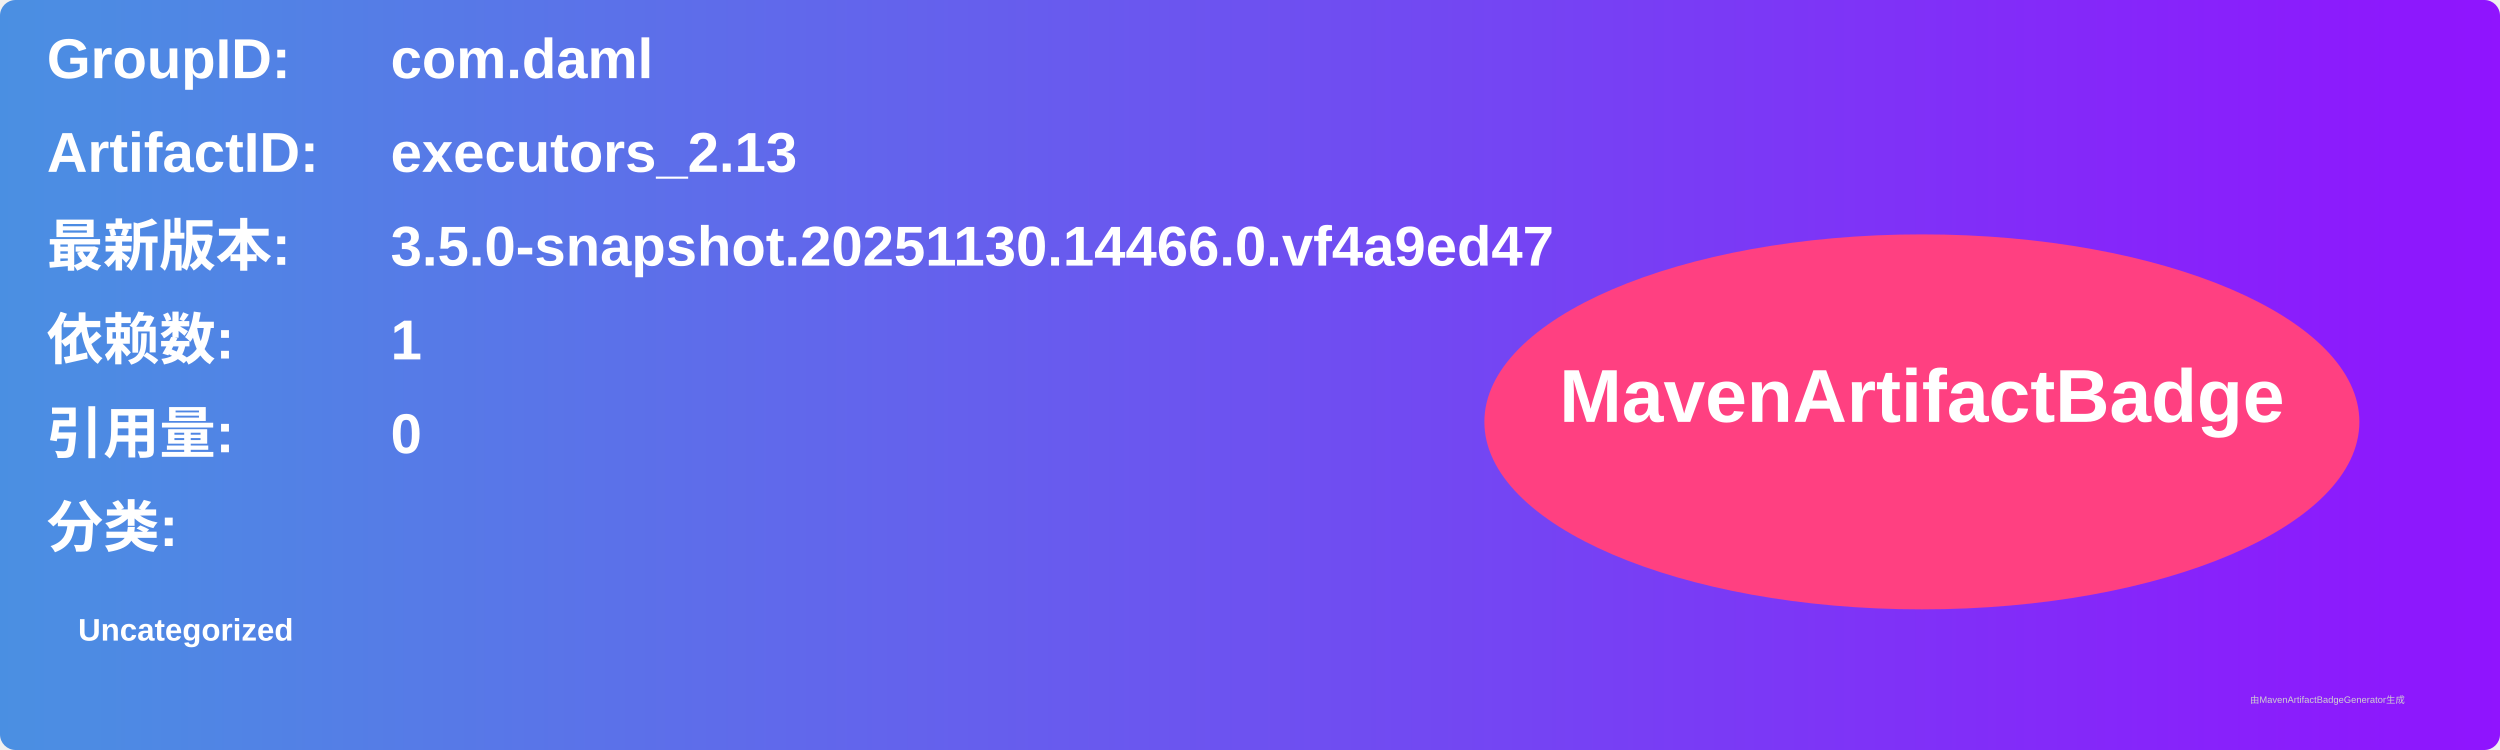
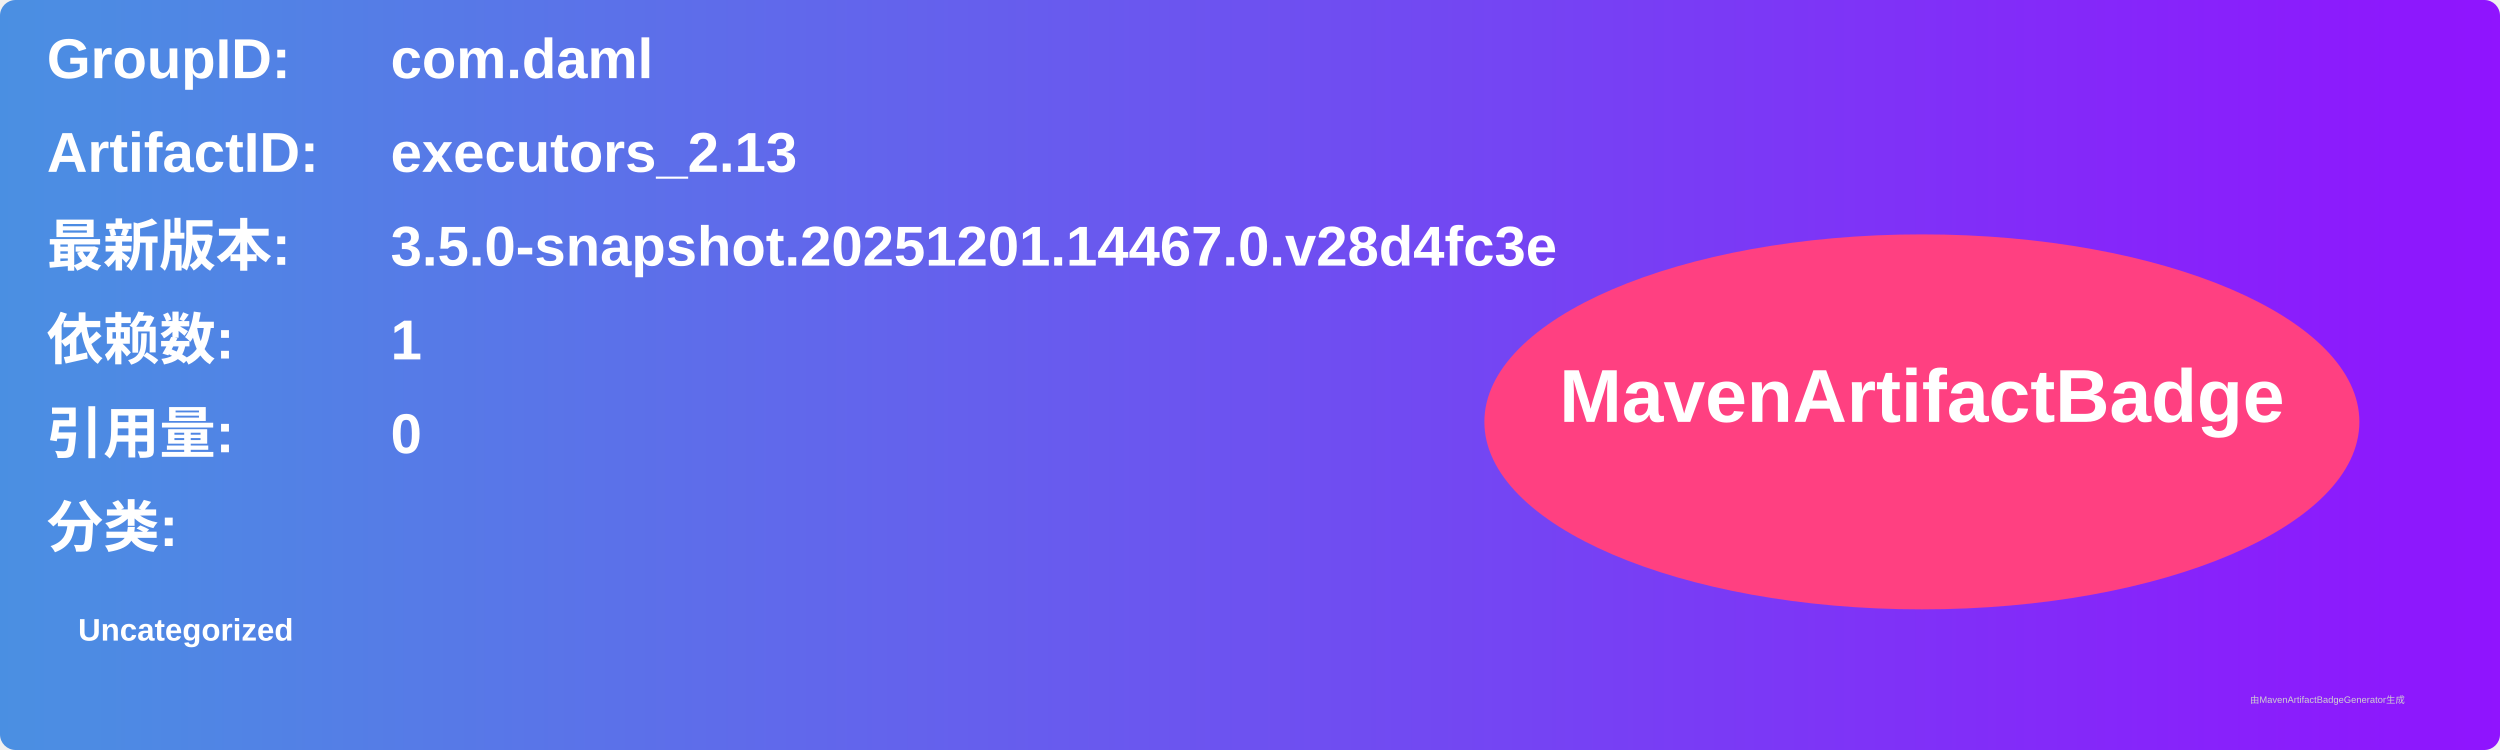
<svg xmlns="http://www.w3.org/2000/svg" width="800" height="240" viewBox="0 0 800 240">
  <linearGradient id="grad" x1="0%" y1="0%" x2="100%" y2="0%">
    <stop offset="0%" stop-color="#4a90e2" />
    <stop offset="100%" stop-color="#9013fe" />
  </linearGradient>
  <rect width="100%" height="100%" rx="5" ry="5" fill="url(#grad)" />
  <g transform="translate(15, 15)">
    <text x="0" y="10" font-family="Arial" font-size="18" fill="white" font-weight="bold" width="260">GroupID:</text>
    <text x="110" y="10" font-family="Arial" font-size="18" fill="white" font-weight="bold" width="460">com.daml</text>
    <text x="0" y="40" font-family="Arial" font-size="18" fill="white" font-weight="bold" width="260">ArtifactID:</text>
    <text x="110" y="40" font-family="Arial" font-size="18" fill="white" font-weight="bold" width="460">executors_2.13</text>
    <text x="0" y="70" font-family="Arial" font-size="18" fill="white" font-weight="bold">最新版本:</text>
    <text x="110" y="70" font-family="Arial" font-size="18" fill="white" font-weight="bold">
-       <tspan font-weight="bold">3.5.0-snapshot.20251130.14466.0.vf4a9ed47</tspan>
+       <tspan font-weight="bold">3.5.0-snapshot.20251201.14467.0.v28d4fc3e</tspan>
    </text>
    <text x="0" y="100" font-family="Arial" font-size="18" fill="white" font-weight="bold">依赖数: </text>
    <text x="110" y="100" font-family="Arial" font-size="18" fill="white">
      <tspan font-weight="bold">1</tspan>
    </text>
    <text x="0" y="130" font-family="Arial" font-size="18" fill="white" font-weight="bold">引用量: </text>
    <text x="110" y="130" font-family="Arial" font-size="18" fill="white">
      <tspan font-weight="bold">0</tspan>
    </text>
    <text x="0" y="160" font-family="Arial" font-size="18" fill="white" font-weight="bold">分类:</text>
    <text x="10" y="190" font-family="Arial" font-size="10" fill="white">
      <tspan font-weight="bold">Uncategorized</tspan>
    </text>
    <ellipse cx="600" cy="120" rx="140" ry="60" fill="#ff4081" />
    <text x="600" y="120" text-anchor="middle" font-family="Arial" font-size="24" fill="white" font-weight="bold">MavenArtifactBadge</text>
  </g>
  <text x="720" y="225" font-family="Arial" font-size="3" fill="#d0d0d0">由MavenArtifactBadgeGenerator生成</text>
</svg>
